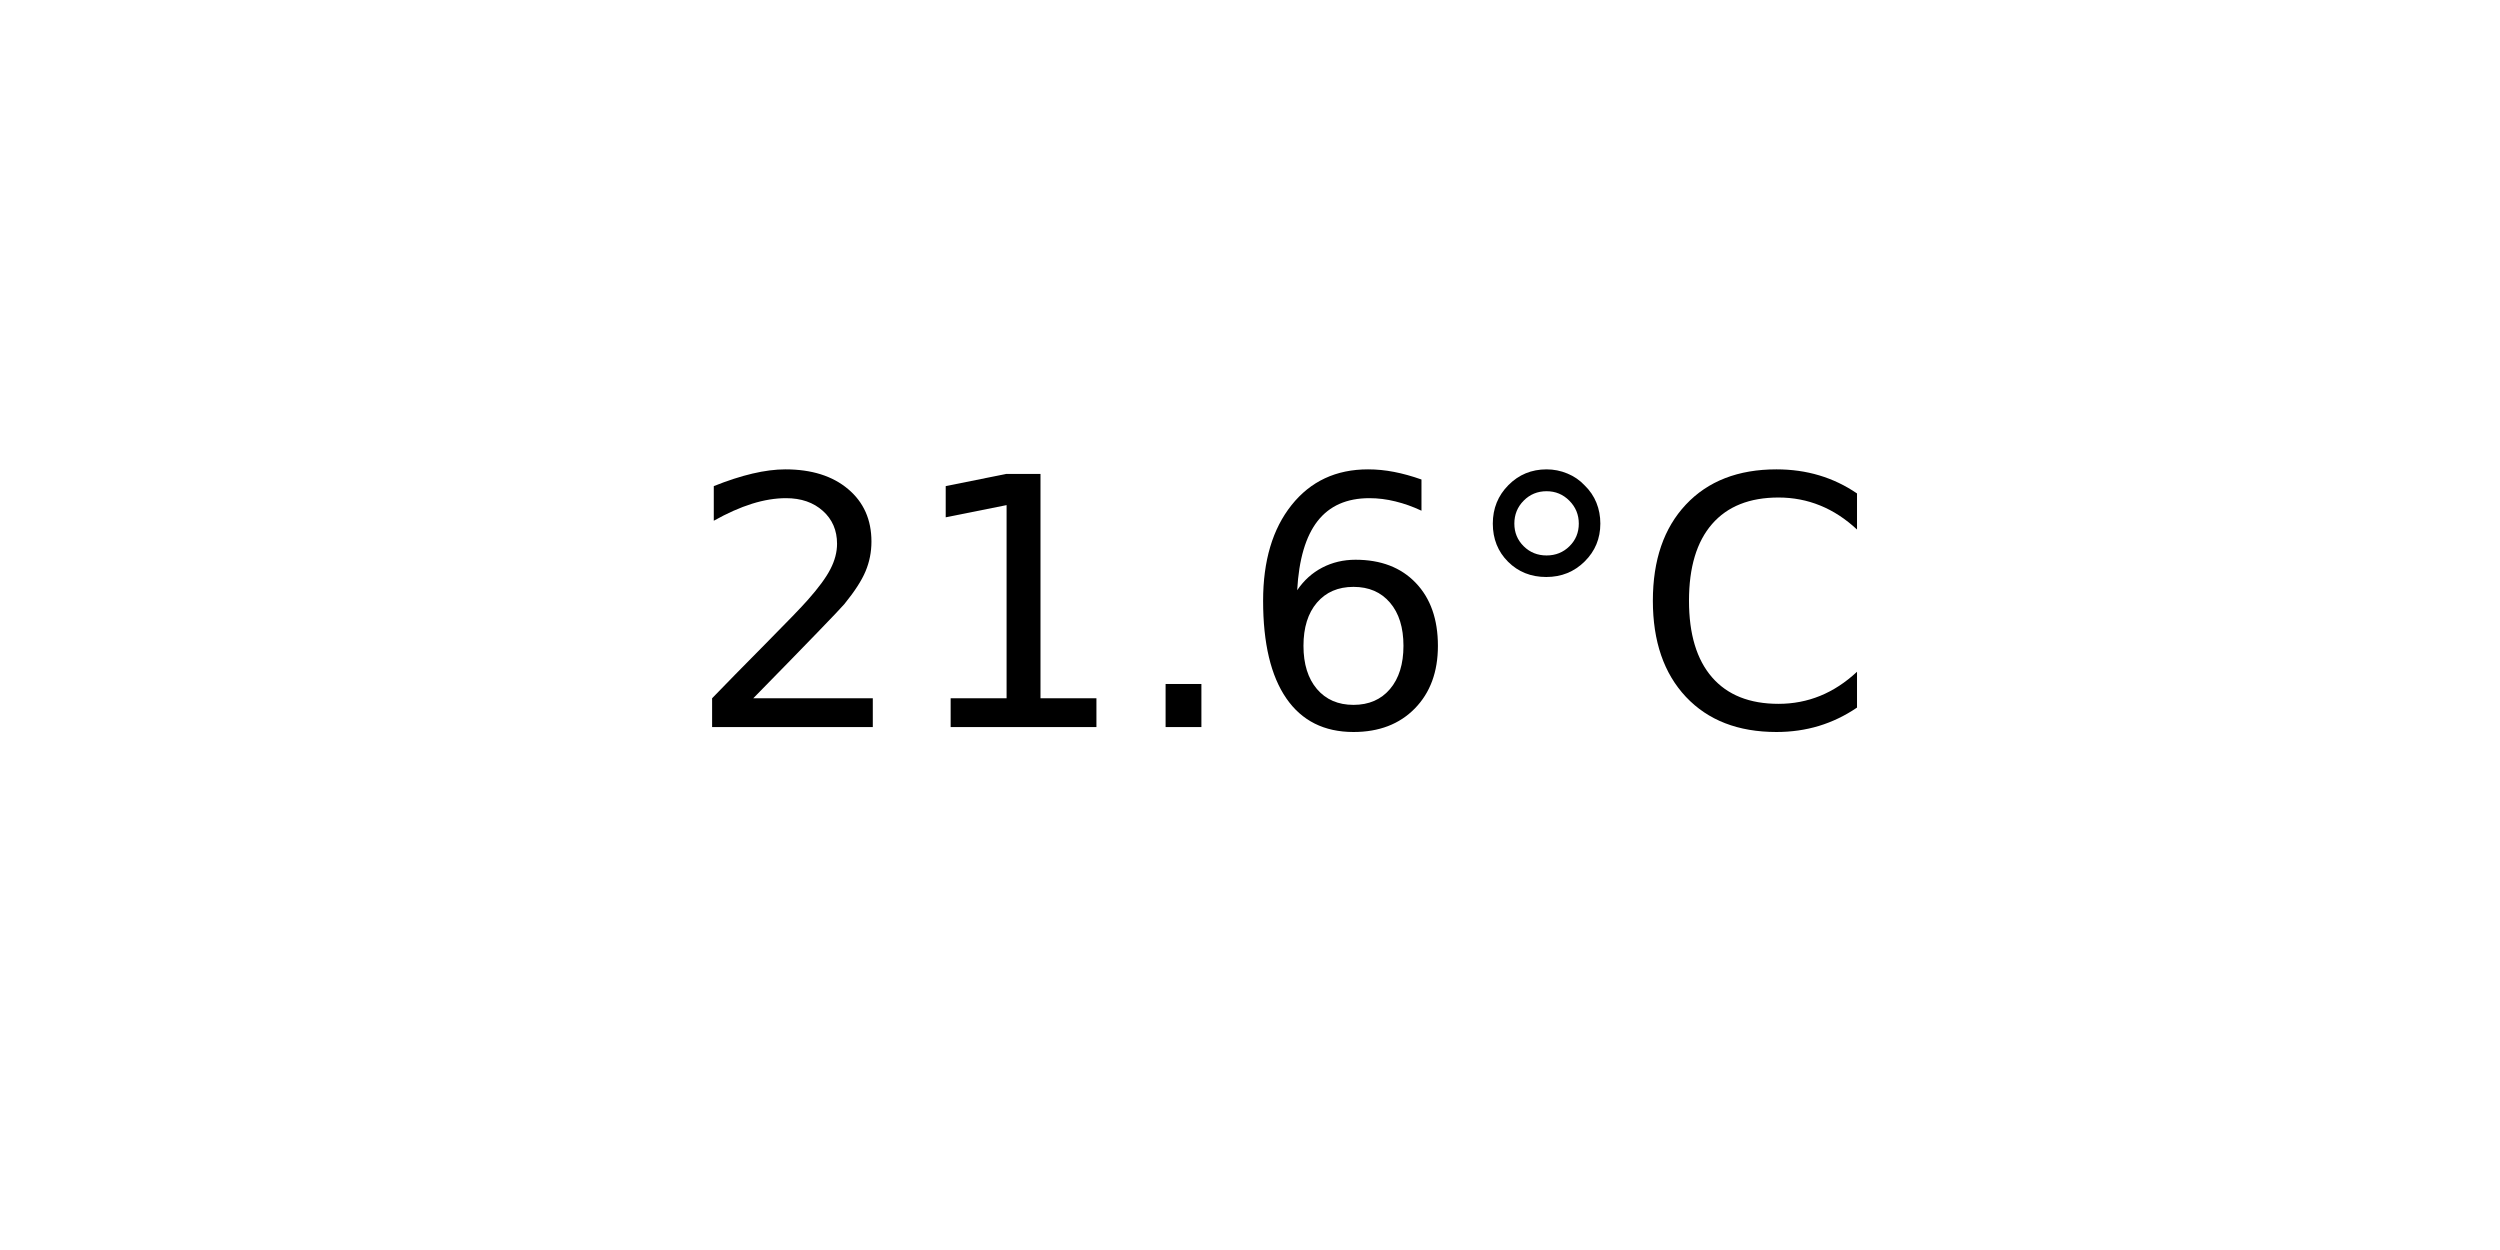
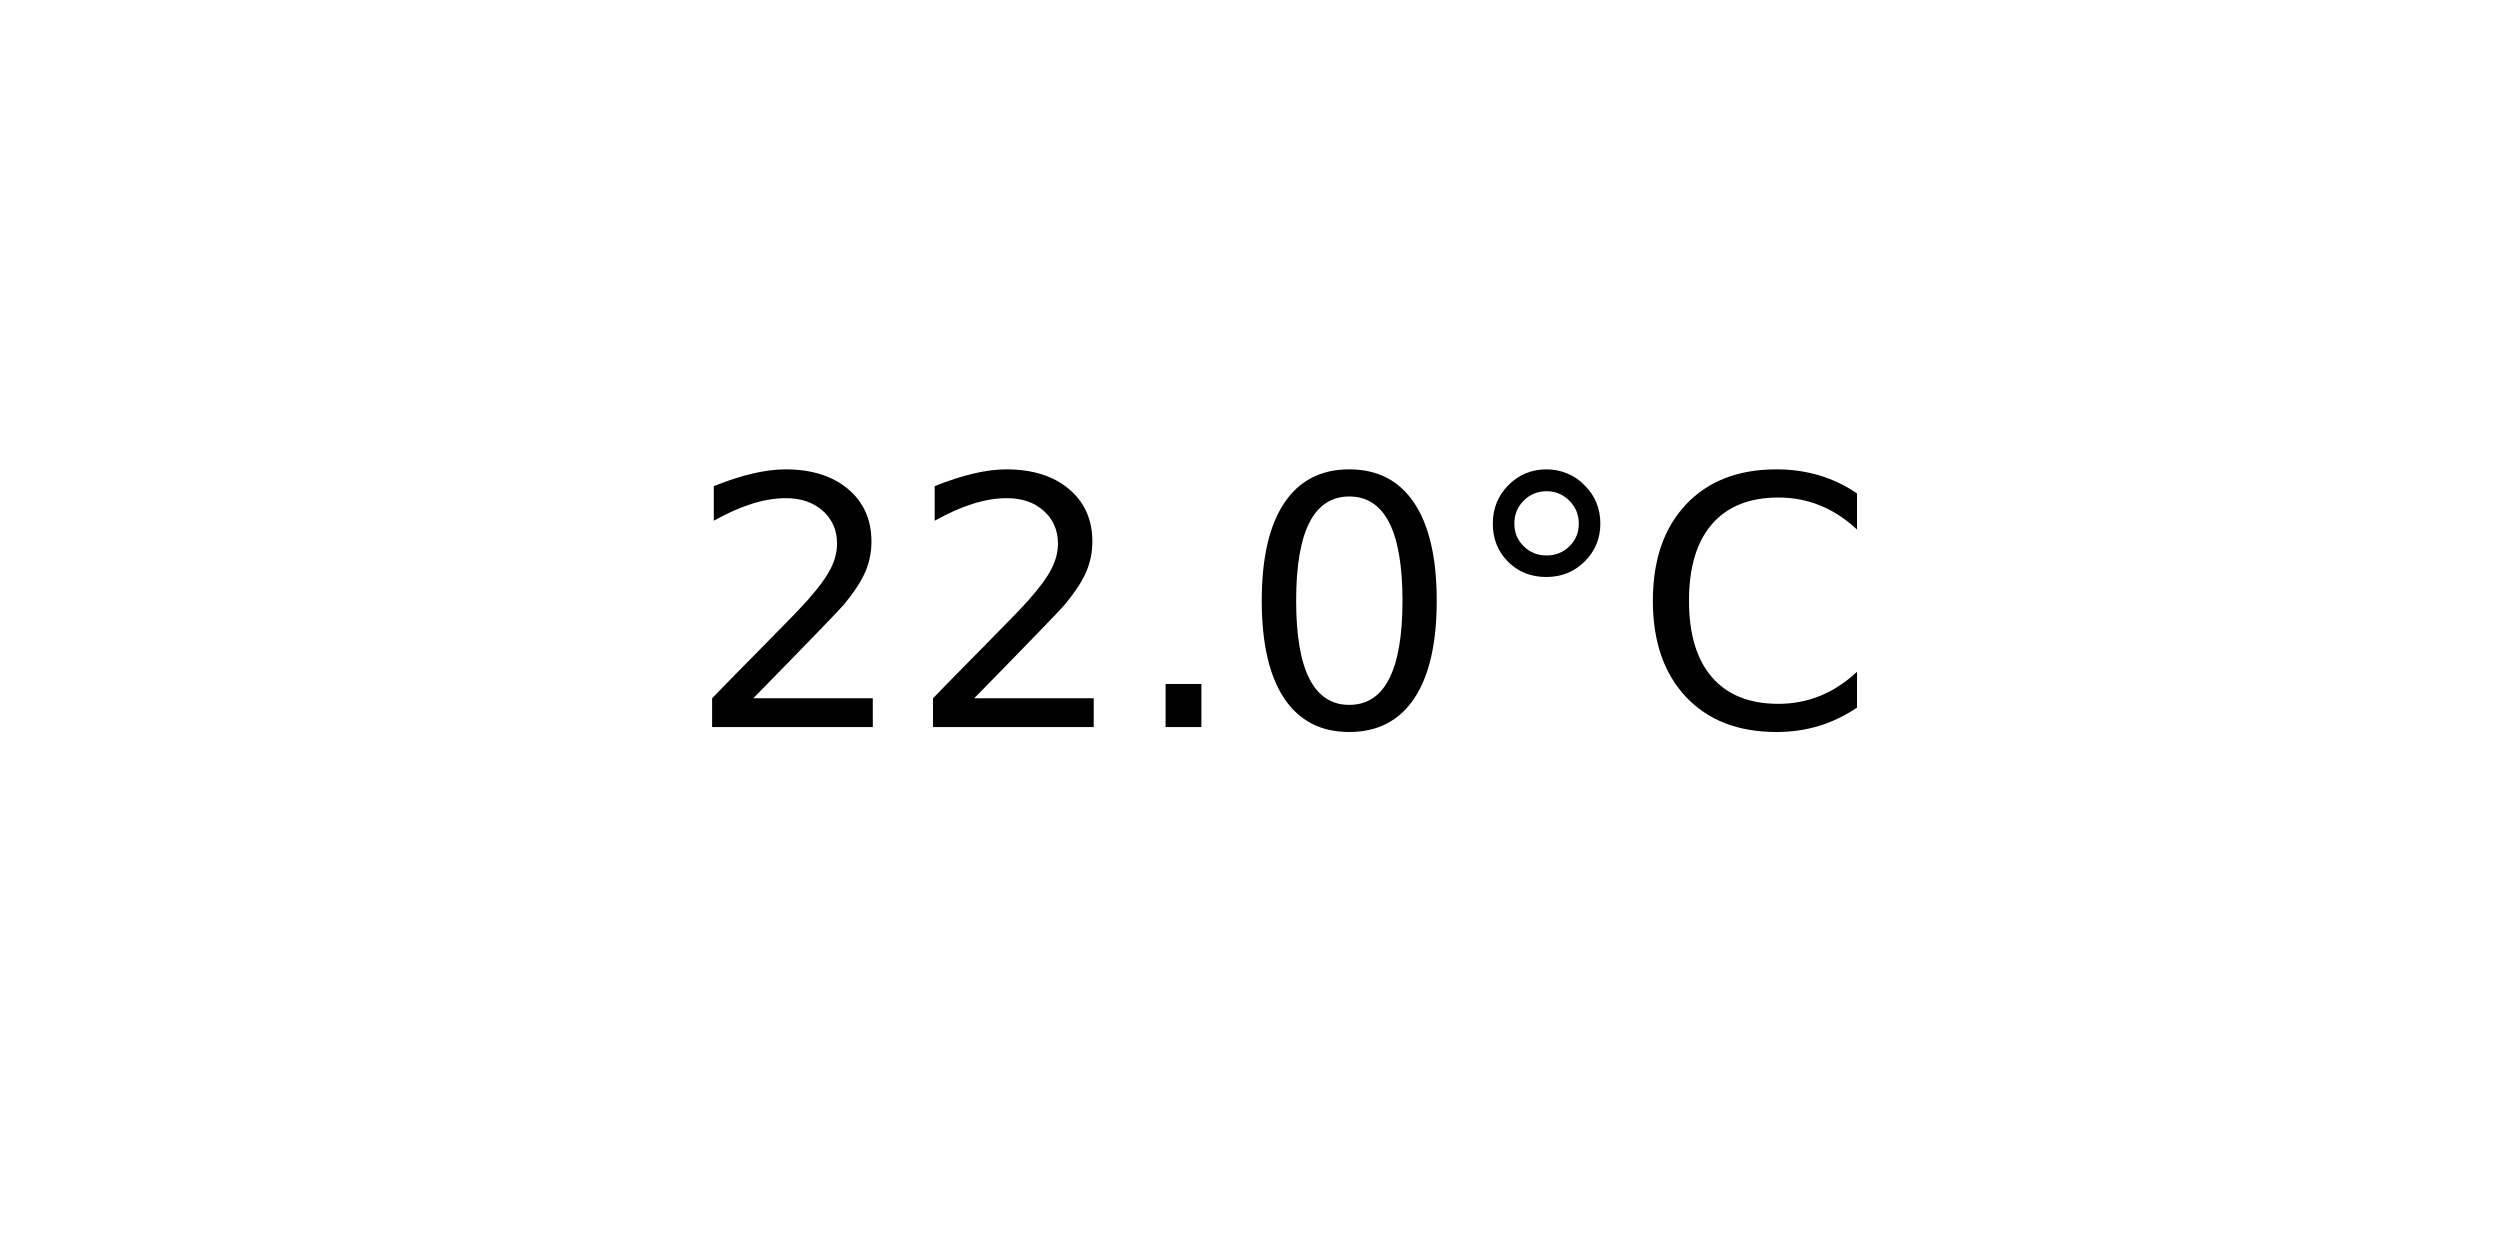
<svg xmlns="http://www.w3.org/2000/svg" xmlns:xlink="http://www.w3.org/1999/xlink" width="72pt" height="36pt" viewBox="0 0 72 36" version="1.1">
  <defs>
    <style type="text/css">*{stroke-linejoin: round; stroke-linecap: butt}</style>
  </defs>
  <g id="figure_1">
    <g id="axes_1">
      <g id="text_1">
        <g transform="translate(19.77578 20.93937) scale(0.1 -0.1)">
          <defs>
            <path id="DejaVuSans-32" d="M 1228 531  L 3431 531  L 3431 0  L 469 0  L 469 531  Q 828 903 1448 1529  Q 2069 2156 2228 2338  Q 2531 2678 2651 2914  Q 2772 3150 2772 3378  Q 2772 3750 2511 3984  Q 2250 4219 1831 4219  Q 1534 4219 1204 4116  Q 875 4013 500 3803  L 500 4441  Q 881 4594 1212 4672  Q 1544 4750 1819 4750  Q 2544 4750 2975 4387  Q 3406 4025 3406 3419  Q 3406 3131 3298 2873  Q 3191 2616 2906 2266  Q 2828 2175 2409 1742  Q 1991 1309 1228 531  z " transform="scale(0.015625)" />
-             <path id="DejaVuSans-31" d="M 794 531  L 1825 531  L 1825 4091  L 703 3866  L 703 4441  L 1819 4666  L 2450 4666  L 2450 531  L 3481 531  L 3481 0  L 794 0  L 794 531  z " transform="scale(0.015625)" />
            <path id="DejaVuSans-2e" d="M 684 794  L 1344 794  L 1344 0  L 684 0  L 684 794  z " transform="scale(0.015625)" />
-             <path id="DejaVuSans-36" d="M 2113 2584  Q 1688 2584 1439 2293  Q 1191 2003 1191 1497  Q 1191 994 1439 701  Q 1688 409 2113 409  Q 2538 409 2786 701  Q 3034 994 3034 1497  Q 3034 2003 2786 2293  Q 2538 2584 2113 2584  z M 3366 4563  L 3366 3988  Q 3128 4100 2886 4159  Q 2644 4219 2406 4219  Q 1781 4219 1451 3797  Q 1122 3375 1075 2522  Q 1259 2794 1537 2939  Q 1816 3084 2150 3084  Q 2853 3084 3261 2657  Q 3669 2231 3669 1497  Q 3669 778 3244 343  Q 2819 -91 2113 -91  Q 1303 -91 875 529  Q 447 1150 447 2328  Q 447 3434 972 4092  Q 1497 4750 2381 4750  Q 2619 4750 2861 4703  Q 3103 4656 3366 4563  z " transform="scale(0.015625)" />
+             <path id="DejaVuSans-30" d="M 2034 4250  Q 1547 4250 1301 3770  Q 1056 3291 1056 2328  Q 1056 1369 1301 889  Q 1547 409 2034 409  Q 2525 409 2770 889  Q 3016 1369 3016 2328  Q 3016 3291 2770 3770  Q 2525 4250 2034 4250  z M 2034 4750  Q 2819 4750 3233 4129  Q 3647 3509 3647 2328  Q 3647 1150 3233 529  Q 2819 -91 2034 -91  Q 1250 -91 836 529  Q 422 1150 422 2328  Q 422 3509 836 4129  Q 1250 4750 2034 4750  z " transform="scale(0.015625)" />
            <path id="DejaVuSans-b0" d="M 1600 4347  Q 1350 4347 1178 4173  Q 1006 4000 1006 3750  Q 1006 3503 1178 3333  Q 1350 3163 1600 3163  Q 1850 3163 2022 3333  Q 2194 3503 2194 3750  Q 2194 3997 2020 4172  Q 1847 4347 1600 4347  z M 1600 4750  Q 1800 4750 1984 4673  Q 2169 4597 2303 4453  Q 2447 4313 2519 4134  Q 2591 3956 2591 3750  Q 2591 3338 2302 3052  Q 2013 2766 1594 2766  Q 1172 2766 890 3047  Q 609 3328 609 3750  Q 609 4169 896 4459  Q 1184 4750 1600 4750  z " transform="scale(0.015625)" />
            <path id="DejaVuSans-43" d="M 4122 4306  L 4122 3641  Q 3803 3938 3442 4084  Q 3081 4231 2675 4231  Q 1875 4231 1450 3742  Q 1025 3253 1025 2328  Q 1025 1406 1450 917  Q 1875 428 2675 428  Q 3081 428 3442 575  Q 3803 722 4122 1019  L 4122 359  Q 3791 134 3420 21  Q 3050 -91 2638 -91  Q 1578 -91 968 557  Q 359 1206 359 2328  Q 359 3453 968 4101  Q 1578 4750 2638 4750  Q 3056 4750 3426 4639  Q 3797 4528 4122 4306  z " transform="scale(0.015625)" />
          </defs>
          <use xlink:href="#DejaVuSans-32" />
-           <use xlink:href="#DejaVuSans-31" x="63.623" />
+           <use xlink:href="#DejaVuSans-32" x="63.623" />
          <use xlink:href="#DejaVuSans-2e" x="127.246" />
-           <use xlink:href="#DejaVuSans-36" x="159.033" />
+           <use xlink:href="#DejaVuSans-30" x="159.033" />
          <use xlink:href="#DejaVuSans-b0" x="222.656" />
          <use xlink:href="#DejaVuSans-43" x="272.656" />
        </g>
      </g>
    </g>
  </g>
</svg>
